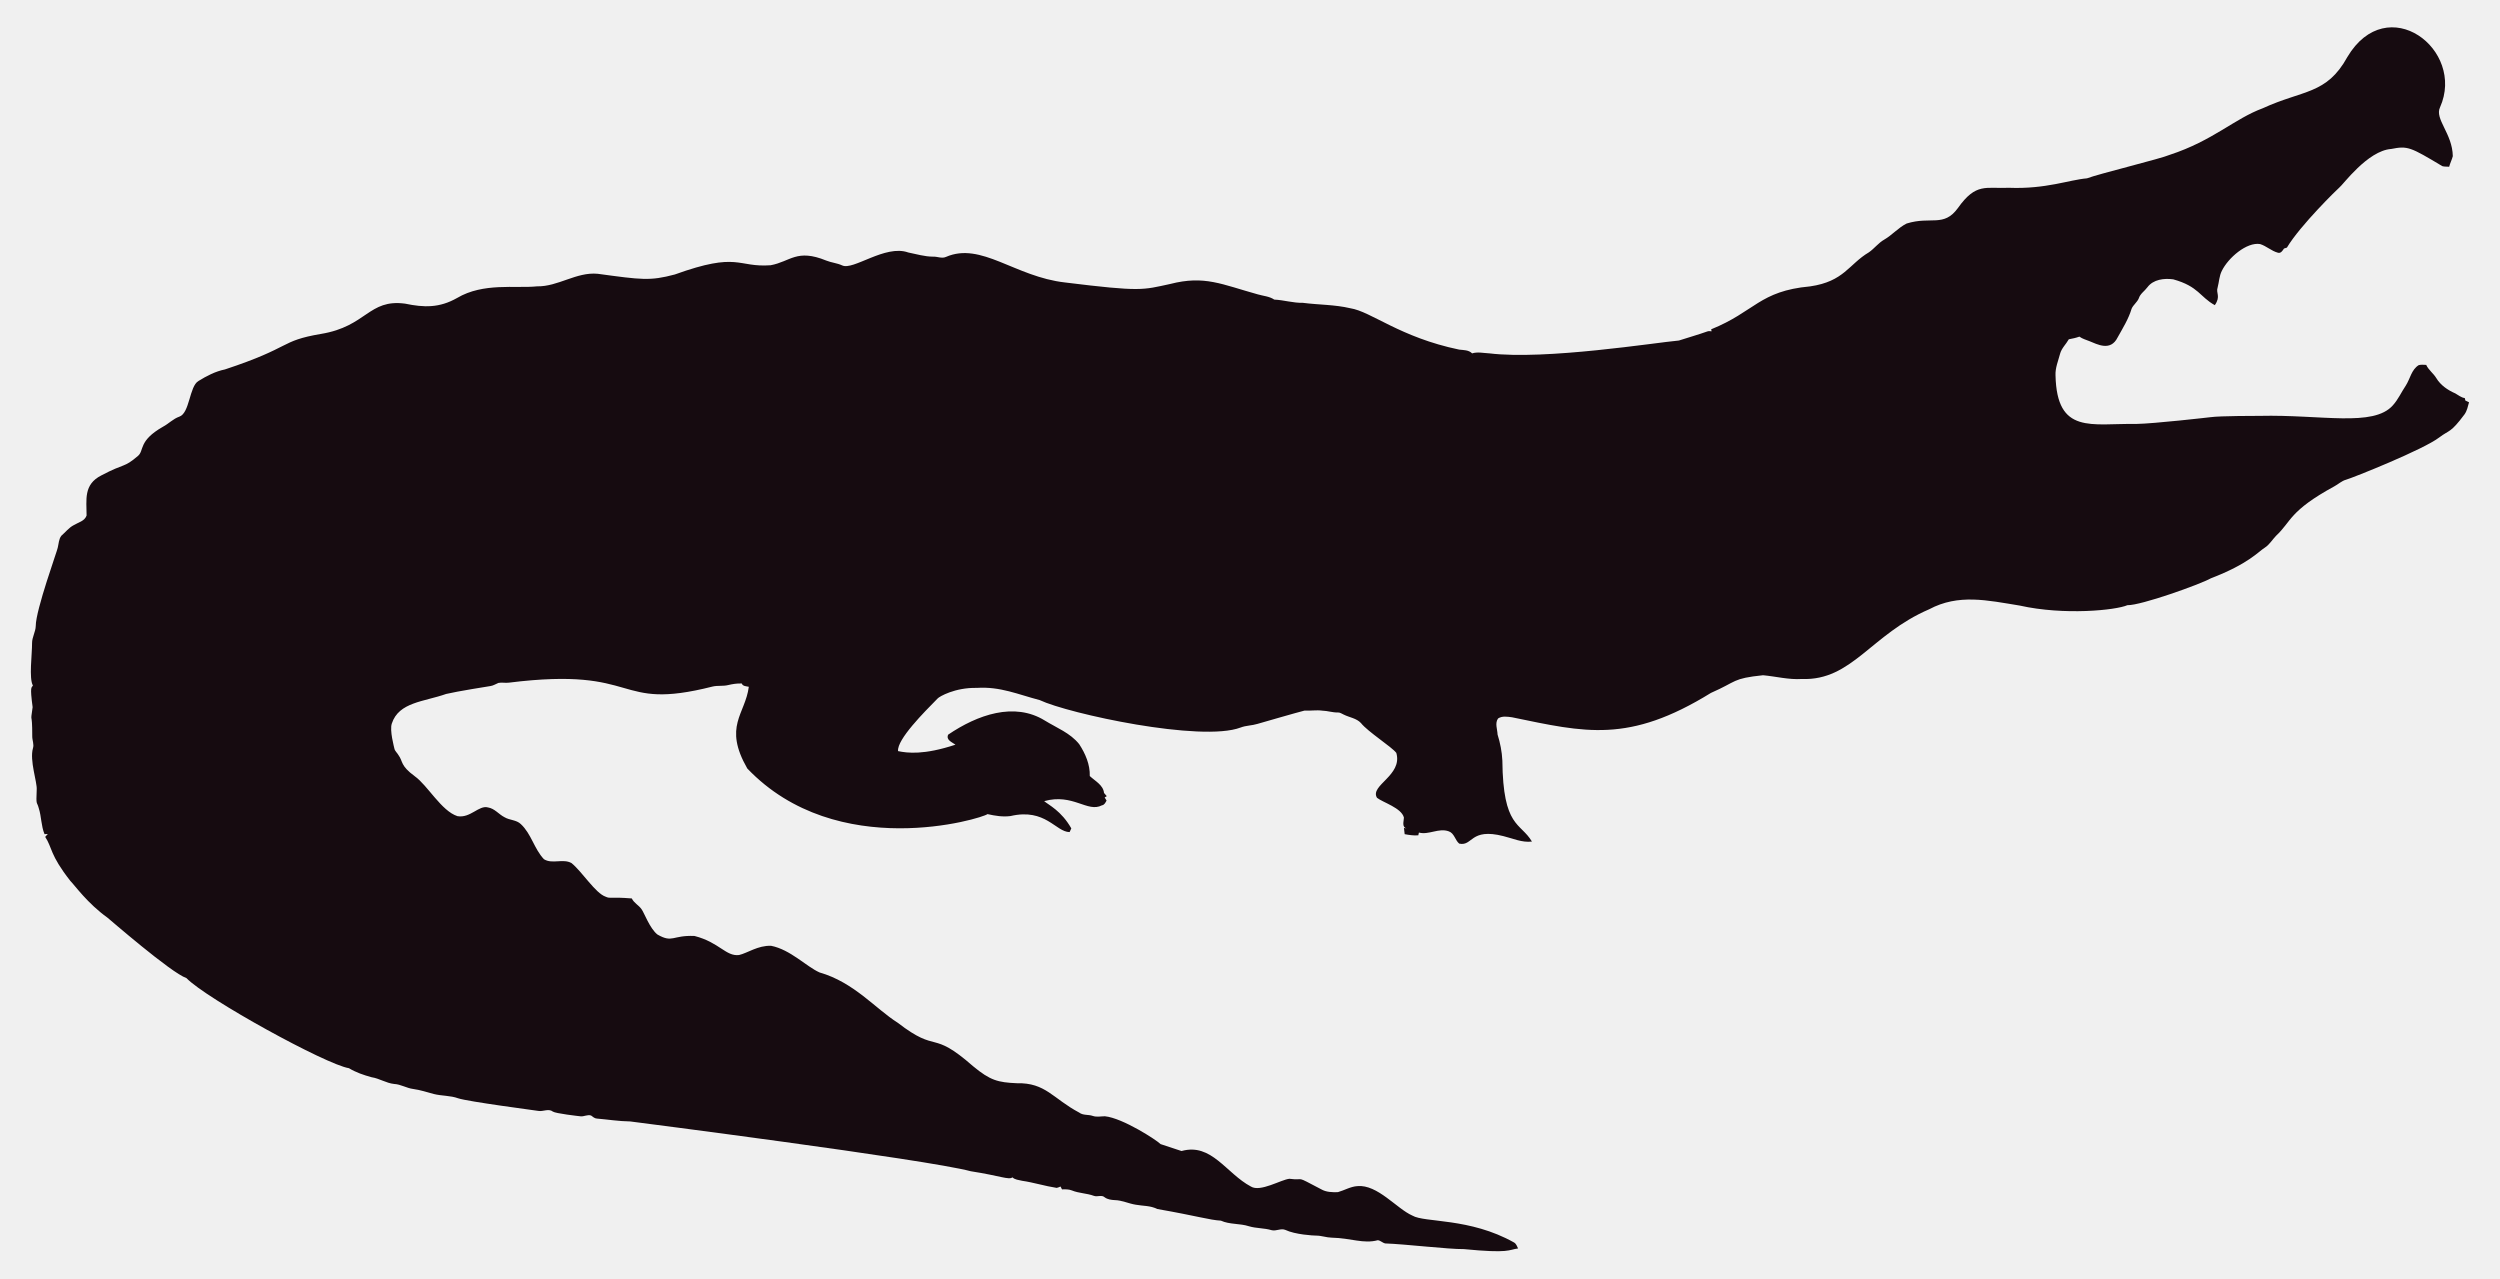
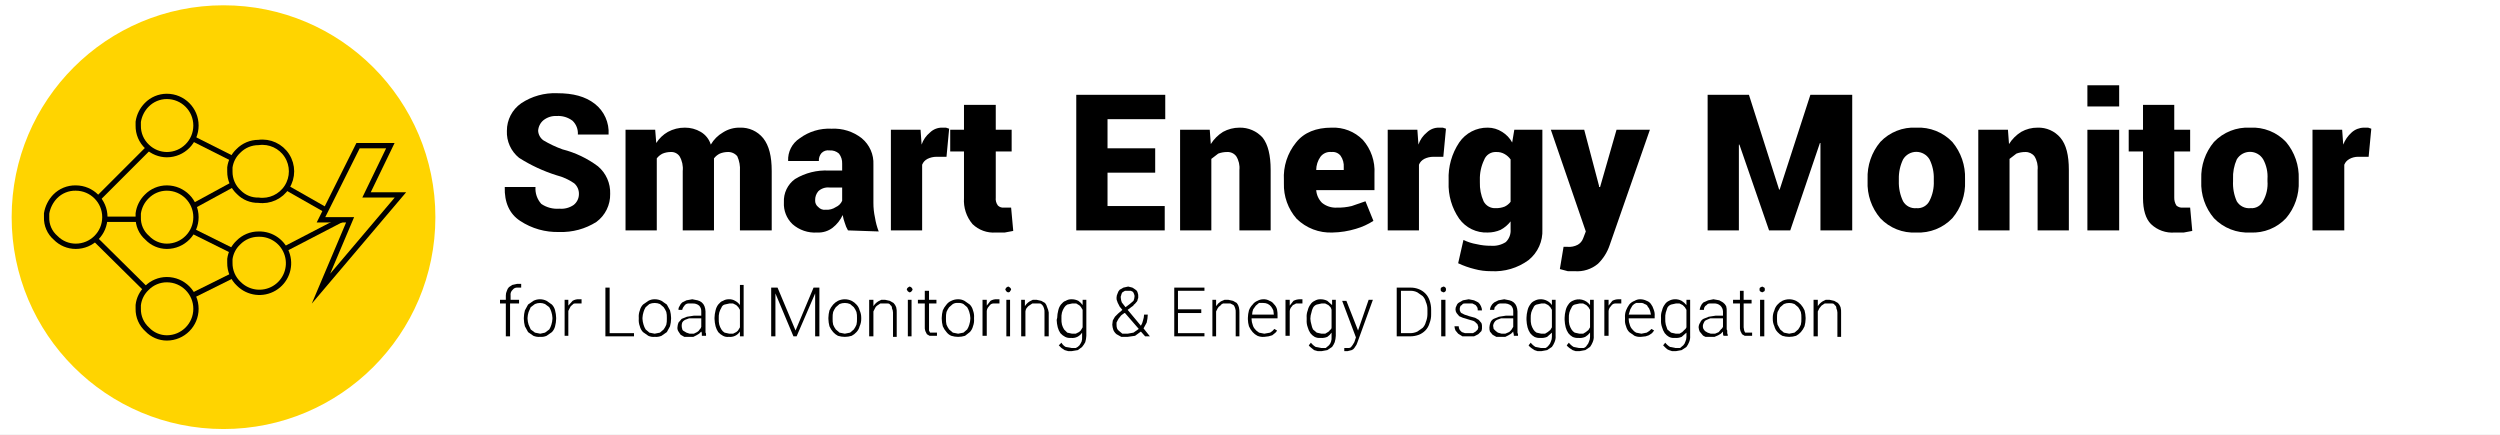
- <svg xmlns="http://www.w3.org/2000/svg" version="1.1" id="Layer_1" x="0px" y="0px" viewBox="0 0 2625.022 1342.022" enable-background="new 0 0 2625.022 1342.022" xml:space="preserve">
-   <path fill="#160B10" d="M2562.057,112.664c-5.93,12.226,13.089,27.649,13.408,51.328c-0.967,3.791-2.837,7.289-3.816,11.093  c-2.417-0.267-4.923,0.089-7.226-0.636c-33.512-20.05-36.245-21.483-53.631-18.038c-24.88,1.775-51.012,38.147-54.547,40.579  c-1,0.685-40.963,39.485-54.967,62.993c-1.056,0.331-2.086,0.661-3.078,1.005c-1.45,2.188-3.295,5.317-6.386,4.363  c-6.755-1.794-12.047-7.022-18.687-9.083c-14.172-2.325-33.569,14.577-40.185,28.126c-2.76,5.432-2.862,11.614-4.401,17.415  c-2.078,5.918,3.558,9.203-2.964,18.611c-15.758-8.651-16.89-19.671-43.645-27.108c-9.541-1.323-21.002,0.025-27.146,8.345  c-2.9,3.956-7.454,6.64-8.994,11.487c-1.705,4.223-5.788,6.857-7.569,10.978c-3.219,10.775-9.274,20.417-14.705,30.186  c-7.484,15.043-21.458,7.113-29.639,3.893c-3.549-1.501-7.378-2.404-10.482-4.745c-3.613,1.31-7.378,2.124-11.131,2.799  c-2.9,5.19-7.62,9.362-9.184,15.252c-1.972,7.442-5.139,14.807-4.771,22.656c1.426,62.435,37.744,50.23,84.657,50.985  c18.427-0.238,76.659-6.917,77.661-7.06c10.315-1.512,51.103-1.387,52.104-1.425c64.718-1.507,119.253,12.017,139.725-10.991  c5.622-6.144,8.955-13.878,13.598-20.735c4.617-7.073,5.915-16.893,13.662-21.562c2.519-0.687,5.19-0.305,7.81-0.242  c2.481,5.406,7.582,8.854,10.609,13.891c4.503,7.467,12.047,12.632,19.921,16.041c3.269,1.794,6.144,4.389,9.999,4.936  c0.166,0.852,0.369,1.705,0.598,2.57c1.259,0.611,2.519,1.208,3.854,1.819c-1.196,4.325-2.073,8.854-4.681,12.606  c-14.981,20.134-15.737,16.079-26.561,24.297c-16.513,12.73-90.704,42.38-97.937,44.421c-4.63,1.259-8.078,4.719-12.199,6.907  c-47.689,26.034-44.914,36.755-61.276,51.99c-3.969,4.096-6.856,9.273-11.754,12.403c-6.886,4.248-16.845,16.908-56.76,32.26  c-10.994,6.222-73.381,28.559-87.544,28.177c-12.182,5.289-66.295,10.873-113.113,0.394c-34.047-5.52-64.247-12.539-95.05,3.905  c-61.045,26.219-81.054,75.205-133.67,73.195c-13.739,0.903-27.159-2.684-40.745-3.943c-32.756,3.396-26.951,6.432-54.687,18.547  c-86.536,53.421-132.198,41.426-208.888,25.607c-4.859-0.636-10.304-1.616-14.68,1.259c-3.511,4.999-0.687,11.232-0.509,16.804  c2.76,8.879,4.605,18.076,5.037,27.388c0.678,70.703,18.876,64.615,31.064,85.038c-10.38,1.31-20.137-3.346-30.008-5.724  c-35.054-8.942-31.959,10.974-46.367,7.887c-4.376-3.651-5.076-10.864-10.94-12.886c-10.482-3.893-20.875,4.033-31.37,1.285  c-0.165,0.725-0.483,2.163-0.649,2.875c-4.834,0.432-9.592-0.331-14.311-1.196c-0.153-2.201-0.407-4.401-0.751-6.551  c0.7,0.127,2.112,0.382,2.824,0.509c-5.368-1.387-2.926-7.48-2.862-11.411c-2.581-10.171-21.93-15.743-28.266-20.735  c-7.896-13.101,27.192-23.356,20.29-47.143c-4.808-6.385-29.888-22.164-37.17-31.395c-4.783-5.063-12.047-5.813-18.013-8.815  c-1.972-0.827-3.791-2.315-6.017-2.239c-5.597,0.191-10.965-1.781-16.537-1.908c-6.208-0.878-12.441,0.318-18.661-0.076  c-6.376,1.51-49.471,13.993-49.471,13.993c-5.775,1.781-11.97,1.603-17.631,3.791c-41.153,15.671-180.401-14.399-211.051-28.838  c-22.477-5.819-41.27-14.396-65.945-12.772c-23.033-0.496-39.521,9.215-41.101,11.08c-14.156,14.382-42.805,43.009-41.597,55.297  c9.881,2.049,27.067,4.244,60.297-6.755c-3.6-2.633-10.164-4.859-7.683-10.52c30.91-20.96,69.478-34.528,101.385-14.896  c12.454,7.683,26.879,13.128,36.241,24.907c6.449,9.897,11.461,21.384,11.08,33.43c5.483,5.19,14.184,9.464,14.96,17.771  c0.954,1.132,1.883,2.239,2.9,3.371c-0.56,0.344-1.679,1.03-2.251,1.361c0.674,1.081,1.336,2.15,2.022,3.244  c-1.157,2.112-2.252,4.643-4.923,5.037c-15.167,7.923-30.412-12.885-60.589-4.414c4.515,3.914,17.957,10.035,28.495,28.596  c-0.623,1.285-1.221,2.582-1.781,3.893c-14.581-0.066-25.26-25.439-62.103-16.83c-8.065,1.081-16.27-0.28-24.119-2.048  c-5.689,4.616-157.704,51.097-252.241-47.919c-25.462-44.516-2.105-56.742,1.616-85.776c-2.646-0.598-6.259-0.445-7.429-3.447  c-4.834-0.216-9.63,0.547-14.311,1.666c-5.343,1.336-10.927,0.254-16.283,1.527c-104.921,26.598-73.475-21.586-213.976-4.058  c-3.638,0.483-7.327-0.471-10.927,0.267c-2.722,1.043-5.203,2.786-8.129,3.244c-1.005,0.139-35.568,5.632-46.749,8.332  c-23.248,8.245-49.669,8.494-57.027,31.013c-2.544,7.127,2.495,25.23,2.659,26.23c0.509,2.748,2.964,4.529,4.274,6.907  c5.125,7.002,1.576,10.814,17.186,22.287c13.483,9.569,27.903,36.42,44.764,41.877c13.652,2.389,22.508-11.842,32.107-9.146  c7.022,1.107,11.334,7.276,17.415,10.317c5.356,3.193,12.365,2.633,17.033,7.162c11.029,10.189,14.018,26.078,24.284,36.878  c8.765,5.47,19.972-0.979,28.965,4.071c11.309,9.233,25.045,31.634,35.809,35.287c4.836,2.294,4.589-0.02,27.477,1.832  c2.226,4.796,7.327,7.085,10.253,11.347c2.611,3.387,8.633,20.294,16.715,26.574c16.075,9.185,15.426,0.491,38.875,1.488  c26.056,6.667,32.977,21.713,46.774,19.997c8.688-1.942,19.833-10.206,33.646-9.68c20.419,4.043,37.013,21.857,50.896,27.986  c36.199,10.4,58.502,37.92,82.062,52.817c43.011,33.213,34.403,6.396,79.034,45.566c18.208,15.125,26.246,17.04,45.986,17.936  c30.318-0.751,37.93,16.193,65.525,30.81c4.134,3.155,9.541,1.844,14.196,3.498c4.147,1.463,8.51,0.394,12.772,0.369  c18.974,1.87,55.059,25.539,58.465,29.232c7.353,2.353,14.667,4.91,22.02,7.276c31.527-8.837,46.862,23.524,72.916,37.323  c9.817,6.052,31.604-7.299,40.338-8.179c17.829,2.357,3.781-4.531,33.392,11.016c5.241,3.066,11.589,3.218,17.504,3.028  c6.869-1.921,13.204-5.852,20.48-6.348c21.245-1.942,41.314,23.767,57.816,30.975c12.756,7.578,60.29,2.089,106.638,28.189  c2.366,1.298,3.155,4.007,4.3,6.284c-10.435,1.423-8.676,5.392-56.964,0.7c-16.115,0.199-61.486-5.252-82.52-5.953  c-2.824-0.572-4.91-3.04-7.772-3.397c-15.269,4.072-27.792-2.198-48.492-2.671c-5.546-0.102-10.825-2.201-16.359-2.162  c-2.762-0.015-21.848-1.008-32.323-6.004c-4.758-1.972-9.668,1.654-14.476,0.293c-7.747-2.315-16.003-1.781-23.737-4.121  c-9.541-3.104-20.277-1.692-29.41-5.865c-12.12-0.691-23.98-4.714-66.899-12.25c-6.984-3.625-14.985-3.091-22.516-4.49  c-7.416-1.145-14.324-4.643-21.892-4.821c-3.727-0.204-7.632-0.649-10.698-2.939c-3.206-2.951-7.645-0.127-11.334-1.539  c-7.531-2.798-15.774-2.646-23.203-5.712c-3.282-1.298-6.844-1.17-10.278-1.081c-0.394-0.763-1.183-2.264-1.577-3.015  c-1.285,0.636-2.608,1.119-3.982,1.45c-12.263-1.87-24.131-5.674-36.394-7.467c-3.46-0.903-7.404-1.005-10.113-3.6  c-3.831,2.97-12.398-1.54-43.747-6.411c-46.335-12.483-357.594-52.295-357.594-52.295c-11.716-0.14-23.317-2.023-34.982-3.015  c-2.442-0.127-4.211-1.844-6.068-3.18c-3.753-1.387-7.467,1.336-11.271,0.789c-2.02-0.195-26.027-2.946-28.838-4.923  c-4.592-3.587-10.278,0.216-15.367-0.738c-2.203-0.387-74.203-9.818-84.135-13.242c-8.243-2.989-17.224-2.379-25.658-4.529  c-7.162-1.895-14.209-4.274-21.574-5.254c-6.92-0.878-13.001-4.923-20.035-5.266c-8.319-0.878-15.443-5.826-23.648-7.073  c-8.256-2.252-16.448-5.037-23.775-9.49c-23.552-3.584-149.518-72.739-170.649-94.63c-16.013-5.37-81.914-62.745-82.914-63.439  c-21.039-15.096-34.147-33.758-38.964-38.595c-21.778-27.726-18.854-34.892-26.396-46.215c0.916-1.018,1.832-2.01,2.748-3.015  c-1.145,0.038-2.29,0.076-3.435,0.14c-3.651-8.676-3.18-18.28-6.042-27.172c-2.062-7.913-2.975-1.701-2.175-19.526  c0.634-7.664-7.675-30.697-3.931-43.518c1.348-4.16-0.814-8.281-0.751-12.454c0.068-28.882-2.418-11.02,0.394-30.657  c-3.041-22.85-1.09-20.042,0.305-22.719c-4.294-7.378-0.844-32.606-0.89-44.586c-0.025-6.246,3.714-11.741,3.867-17.962  c0-16.859,22.775-79.378,23.076-82.113c1.056-4.198,1.043-9.032,3.778-12.568c4.338-3.74,7.874-8.485,13.052-11.169  c4.745-2.913,11.411-4.172,13.471-10.088c0.043-16.362-3.503-32.575,15.532-42.157c25.219-13.344,23.115-7.424,38.34-20.379  c6.931-5.754,0.059-15.764,26.434-30.772c5.915-3.129,10.622-8.281,17.046-10.507c11.015-3.661,10.497-31.892,20.099-37.437  c8.612-5.33,17.796-10.113,27.795-12.148c71.433-23.584,56.818-29.805,100.939-37.31c48.019-7.907,49.805-36.895,88.244-31.777  c19.858,4.163,35.994,4.605,54.61-5.953c27.665-16.35,60.97-9.859,83.919-12.212c22.172,0.42,41.279-15.29,63.693-13.191  c46.138,6.272,54.878,7.691,80.993,0.738c67.442-24.31,65.094-7.128,100.634-9.706c20.946-3.875,27.233-17.596,58.388-4.91  c5.368,2.188,11.283,2.595,16.575,5.025c11.553,5.818,45.215-22.204,69.43-13.535c8.676,1.717,17.262,4.401,26.205,4.401  c4.49-0.216,9.083,2.252,13.446,0.293c37.015-16.156,72.304,20.872,125.096,26.815c80.305,9.923,81.3,7.845,110.289,1.603  c36.266-9.336,54.189,0.413,92.111,10.902c5.775,1.717,12.11,1.984,17.237,5.47c10.075,0.458,19.844,3.638,29.983,3.396  c16.588,2.163,33.506,1.819,49.853,5.686c21.982,3.418,52.115,30.498,114.347,43.441c4.681,0.572,9.999,0.28,13.586,3.956  c5.864-1.844,12.047-0.267,18.038-0.025c59.148,7.176,174.934-11.359,199.106-13.471c9.82-3.218,19.819-5.966,29.576-9.452  c1.488-0.674,3.155-0.356,4.758-0.229c-0.115-0.522-0.356-1.577-0.483-2.099c45.944-18.548,50.589-40.213,103.827-45.057  c35.891-5.17,40.645-23.282,61.836-35.809c5.712-3.969,9.897-9.808,16.028-13.281c8.408-4.872,14.82-12.555,23.559-16.931  c25.605-7.944,38.867,4.305,53.847-16.257c19.089-26.933,29.276-20.168,53.605-21.256c38.819,1.522,63.061-8.345,81.948-9.935  c11.484-4.495,77.877-20.69,87.061-24.742c45.297-14.857,67.746-37.884,97.505-48.848c42.187-19.404,67.008-14.225,88.74-53.694  C2506.582-10.604,2589.134,52.018,2562.057,112.664z" />
+ <svg xmlns="http://www.w3.org/2000/svg" viewBox="0 0 472 82">
+   <defs>
+     <style>.cls-1{fill:#fff;}.cls-2,.cls-4{fill:#ffd400;}.cls-3{fill:none;}.cls-3,.cls-4{stroke:#000;stroke-miterlimit:10;}</style>
+   </defs>
+   <g id="Layer_2" data-name="Layer 2">
+     <g id="Layer_1-2" data-name="Layer 1">
+       <rect class="cls-1" width="472" height="82" />
+       <circle class="cls-2" cx="42.2" cy="41" r="40" />
+       <polyline class="cls-3" points="14.4 41.4 31.9 41.4 48.6 32.3" />
+       <line class="cls-3" x1="48.6" y1="49.7" x2="31.3" y2="58.3" />
+       <polyline class="cls-3" points="31.9 23.9 48.6 32.3 64.6 41.4 48.6 49.7 31.9 41.4" />
+       <polyline class="cls-3" points="32.1 23.9 14.4 41.6 31.9 58.9" />
+       <path class="cls-4" d="M14.3,35.5a5.5,5.5,0,0,1,0,11,5.3,5.3,0,0,1-3.8-1.6A4.9,4.9,0,0,1,8.8,41v-.7a6.1,6.1,0,0,1,1.6-3.2A5.3,5.3,0,0,1,14.3,35.5Z" />
+       <path class="cls-4" d="M31.5,18.2a5.5,5.5,0,0,1,0,11,5.4,5.4,0,0,1-3.7-1.5,5.3,5.3,0,0,1-1.7-4V23a5.8,5.8,0,0,1,1.6-3.2A5.3,5.3,0,0,1,31.5,18.2Z" />
+       <path class="cls-4" d="M31.5,35.5a5.5,5.5,0,0,1,0,11,5.1,5.1,0,0,1-3.7-1.6A4.9,4.9,0,0,1,26.1,41v-.7a5.5,5.5,0,0,1,1.6-3.2A5.3,5.3,0,0,1,31.5,35.5Z" />
+       <path class="cls-4" d="M31.5,52.8a5.5,5.5,0,0,1,0,11,5.1,5.1,0,0,1-3.7-1.6,5.1,5.1,0,0,1-1.7-3.9v-.7a5.2,5.2,0,0,1,1.6-3.2A5.3,5.3,0,0,1,31.5,52.8Z" />
+       <path class="cls-4" d="M48.8,26.9a5.5,5.5,0,1,1,0,10.9,5,5,0,0,1-3.7-1.5,5.2,5.2,0,0,1-1.7-3.9v-.8A5.2,5.2,0,0,1,45,28.5,5.3,5.3,0,0,1,48.8,26.9Z" />
+       <path class="cls-4" d="M48.8,44.2a5.5,5.5,0,1,1-3.7,9.4,5.3,5.3,0,0,1-1.7-4v-.7A5.2,5.2,0,0,1,45,45.8,5.3,5.3,0,0,1,48.8,44.2Z" />
+       <path class="cls-4" d="M75.6,36.8H69.2l4.5-9.3H67.6l-7,14h5.5l-5.5,13Z" />
+       <path d="M109.3,36.7a2.6,2.6,0,0,0-.9-2.1,10.3,10.3,0,0,0-3.3-1.5A29.8,29.8,0,0,1,98,29.8a6.2,6.2,0,0,1-2.3-5.1,6.3,6.3,0,0,1,2.7-5.2,11.4,11.4,0,0,1,6.8-1.9c3,0,5.3.6,7.1,2a6.8,6.8,0,0,1,2.6,5.8h-5.8a3.3,3.3,0,0,0-1-2.6,4.5,4.5,0,0,0-3-.9,3.7,3.7,0,0,0-2.5.8,2.8,2.8,0,0,0-1,2,2.4,2.4,0,0,0,1,1.8,20.8,20.8,0,0,0,3.6,1.7,19,19,0,0,1,6.7,3.2,6.5,6.5,0,0,1,2.3,5.2,6.4,6.4,0,0,1-2.6,5.3,12.3,12.3,0,0,1-7,1.9,12.7,12.7,0,0,1-7.4-2.1c-2-1.3-3-3.5-2.9-6.4h5.8a4.3,4.3,0,0,0,1.1,3.2,5.3,5.3,0,0,0,3.4.9,4.1,4.1,0,0,0,2.7-.7A2.6,2.6,0,0,0,109.3,36.7Z" />
+       <path d="M123.7,24.5l.2,2.5a6.3,6.3,0,0,1,2.2-2.1,6.6,6.6,0,0,1,3.2-.8,5.8,5.8,0,0,1,3,.8,4.2,4.2,0,0,1,1.9,2.4,6.3,6.3,0,0,1,2.3-2.3,5.7,5.7,0,0,1,3.2-.9,5.4,5.4,0,0,1,4.4,2c1.1,1.4,1.6,3.4,1.6,6.2V43.5h-6V32.3a5.8,5.8,0,0,0-.5-2.8,2.2,2.2,0,0,0-1.8-.8,4,4,0,0,0-1.5.3,3.1,3.1,0,0,0-1.1.9V43.5h-5.9V32.3a4.6,4.6,0,0,0-.6-2.8,1.9,1.9,0,0,0-1.7-.8,4,4,0,0,0-1.5.3,3.1,3.1,0,0,0-1.1.9V43.5h-5.9v-19Z" />
+       <path d="M160.1,43.5a5.9,5.9,0,0,1-.6-1.4,8.3,8.3,0,0,1-.4-1.5,6.5,6.5,0,0,1-1.9,2.4,4.4,4.4,0,0,1-2.9.9,6.4,6.4,0,0,1-4.7-1.6,5.3,5.3,0,0,1-1.6-4.1,5.1,5.1,0,0,1,2.1-4.4,11.2,11.2,0,0,1,6.4-1.6H159V30.9a2.9,2.9,0,0,0-.6-1.9,2.4,2.4,0,0,0-1.8-.6,1.7,1.7,0,0,0-1.5.5,2.1,2.1,0,0,0-.5,1.5h-5.8a4.8,4.8,0,0,1,2.2-4.3,9.3,9.3,0,0,1,6-1.8,8.5,8.5,0,0,1,5.7,1.8,6.1,6.1,0,0,1,2.2,5v7.2a12.7,12.7,0,0,0,.3,2.8,12.5,12.5,0,0,0,.7,2.6Zm-4.2-3.9a3,3,0,0,0,1.9-.5,2.3,2.3,0,0,0,1.2-1.2V35.4h-2.4a2.7,2.7,0,0,0-2.1.7,2.5,2.5,0,0,0-.6,1.7,1.5,1.5,0,0,0,.6,1.3A1.6,1.6,0,0,0,155.9,39.6Z" />
+       <path d="M178.7,29.6h-1.9a3.9,3.9,0,0,0-1.7.4,2.1,2.1,0,0,0-1,1.1V43.5h-5.9v-19h5.6l.2,2.8a5,5,0,0,1,1.6-2.3,3.2,3.2,0,0,1,2.3-.9h.7l.6.2Z" />
+       <path d="M188,19.8v4.7h3v4.1h-3v8.7a2.1,2.1,0,0,0,.4,1.5,1.4,1.4,0,0,0,1.1.4h1.4l.4,4.4-1.6.3H188a5.7,5.7,0,0,1-4.4-1.6,6.9,6.9,0,0,1-1.6-4.9V28.6h-2.6V24.5H182V19.8Z" />
+       <path d="M218.1,32.6h-9v6.3h10.8v4.6H203.2V17.9H220v4.6H209.1V28h9Z" />
+       <path d="M228.4,24.5l.2,2.7a7.2,7.2,0,0,1,2.3-2.3,6.5,6.5,0,0,1,3.1-.8,5.7,5.7,0,0,1,4.4,1.9c1,1.3,1.5,3.3,1.5,6.1V43.5H234V32.1a4.1,4.1,0,0,0-.6-2.6,2,2,0,0,0-1.7-.8,4.7,4.7,0,0,0-1.7.3l-1.3,1V43.5h-5.9v-19Z" />
+       <path d="M251.6,43.9a9.1,9.1,0,0,1-6.8-2.6,9.7,9.7,0,0,1-2.4-6.7V34a10.3,10.3,0,0,1,2.3-7.1c1.5-1.9,3.8-2.8,6.7-2.8a7.8,7.8,0,0,1,5.9,2.3,8.9,8.9,0,0,1,2.2,6.4v3.1h-11a3.8,3.8,0,0,0,1.1,2.4,4.1,4.1,0,0,0,2.8.9,10.9,10.9,0,0,0,2.8-.3l2.6-.9,1.5,3.7a12.6,12.6,0,0,1-3.3,1.5A16.1,16.1,0,0,1,251.6,43.9Zm-.2-15.2a2.3,2.3,0,0,0-2.1.9,4.4,4.4,0,0,0-.8,2.5h5.2v-.5a3.4,3.4,0,0,0-.6-2.2A1.9,1.9,0,0,0,251.4,28.7Z" />
+       <path d="M272.5,29.6h-1.9a3.9,3.9,0,0,0-1.7.4,2.1,2.1,0,0,0-1,1.1V43.5H262v-19h5.6l.2,2.8a5,5,0,0,1,1.6-2.3,3.2,3.2,0,0,1,2.3-.9h.7l.6.2Z" />
+       <path d="M273.5,34a11.9,11.9,0,0,1,2-7.1,6.4,6.4,0,0,1,5.4-2.8,5,5,0,0,1,2.7.8,5.3,5.3,0,0,1,1.9,2l.4-2.4h5.3V43.3a7,7,0,0,1-2.6,5.8,10.9,10.9,0,0,1-7.1,2.1,11.5,11.5,0,0,1-3.1-.4,16.3,16.3,0,0,1-3.1-1.1l1-4.4a9,9,0,0,0,2.5.8,11.2,11.2,0,0,0,2.7.3,4.5,4.5,0,0,0,2.8-.7,3,3,0,0,0,.9-2.4V41.8a5.8,5.8,0,0,1-1.9,1.6,6,6,0,0,1-2.4.5,6.3,6.3,0,0,1-5.4-2.6,11.3,11.3,0,0,1-2-6.9Zm5.9.4a8.2,8.2,0,0,0,.7,3.6,2.4,2.4,0,0,0,2.3,1.3,4.3,4.3,0,0,0,1.7-.3,3.1,3.1,0,0,0,1.1-.9v-8a3.5,3.5,0,0,0-1.1-1,2.9,2.9,0,0,0-1.6-.4,2.3,2.3,0,0,0-2.3,1.5,8.2,8.2,0,0,0-.8,3.8Z" />
+       <path d="M301.9,35.1v.2h.2l3.1-10.8h6.3l-7.6,21.8a8.8,8.8,0,0,1-2.2,3.5,6.1,6.1,0,0,1-4.4,1.4H296l-1.5-.4.7-4.2h.7a3.5,3.5,0,0,0,2-.4,2.3,2.3,0,0,0,1-1.2l.5-1.3-6.6-19.2h6.3Z" />
+       <path d="M335.9,35.8h.1l5.8-17.9h7.9V43.5h-6V27h-.1L338,43.5h-4l-5.6-16.2h-.1V43.5h-5.9V17.9h7.8Z" />
+       <path d="M352.6,33.8a10.3,10.3,0,0,1,2.4-7,8.7,8.7,0,0,1,6.8-2.7,8.8,8.8,0,0,1,6.8,2.7,10.3,10.3,0,0,1,2.4,7v.4a10.1,10.1,0,0,1-2.4,7,8.8,8.8,0,0,1-6.8,2.7,8.7,8.7,0,0,1-6.8-2.7,10.1,10.1,0,0,1-2.4-7Zm5.9.4a8.2,8.2,0,0,0,.8,3.8,2.6,2.6,0,0,0,2.5,1.3,2.5,2.5,0,0,0,2.5-1.4,7.5,7.5,0,0,0,.8-3.7v-.4a7.8,7.8,0,0,0-.8-3.7,2.9,2.9,0,0,0-5,0,8.1,8.1,0,0,0-.8,3.7Z" />
+       <path d="M379.1,24.5l.2,2.7a7.2,7.2,0,0,1,2.3-2.3,6.2,6.2,0,0,1,3.1-.8A5.4,5.4,0,0,1,389,26c1.1,1.3,1.6,3.3,1.6,6.1V43.5h-5.9V32.1a4.1,4.1,0,0,0-.6-2.6,2.1,2.1,0,0,0-1.7-.8,4.7,4.7,0,0,0-1.7.3l-1.3,1V43.5h-5.9v-19Z" />
+       <path d="M400.1,20.1h-6v-4h6Zm0,23.4h-6v-19h6Z" />
+       <path d="M410.5,19.8v4.7h3v4.1h-3v8.7a2.7,2.7,0,0,0,.4,1.5,1.6,1.6,0,0,0,1.2.4h1.4l.4,4.4-1.6.3h-1.7a5.8,5.8,0,0,1-4.5-1.6c-1-1-1.5-2.7-1.5-4.9V28.6h-2.7V24.5h2.7V19.8Z" />
+       <path d="M415.6,33.8a10.3,10.3,0,0,1,2.4-7,8.8,8.8,0,0,1,6.8-2.7,8.7,8.7,0,0,1,6.8,2.7,10.3,10.3,0,0,1,2.4,7v.4a10.1,10.1,0,0,1-2.4,7,8.6,8.6,0,0,1-6.7,2.7,8.9,8.9,0,0,1-6.9-2.7,10.1,10.1,0,0,1-2.4-7Zm6,.4a8.3,8.3,0,0,0,.7,3.8,2.7,2.7,0,0,0,2.6,1.3,2.4,2.4,0,0,0,2.4-1.4,6.6,6.6,0,0,0,.8-3.7v-.4a6.8,6.8,0,0,0-.8-3.7,2.9,2.9,0,0,0-5,0,8.2,8.2,0,0,0-.7,3.7Z" />
+       <path d="M447.2,29.6h-2a3.4,3.4,0,0,0-1.6.4,2.1,2.1,0,0,0-1,1.1V43.5h-6v-19h5.6l.2,2.8A5.9,5.9,0,0,1,444,25a3.5,3.5,0,0,1,2.3-.9h.8l.6.2Z" />
+       <path d="M95.5,63.5V57.3H94.4v-.7h1.1v-.8a2,2,0,0,1,.2-.9,1.6,1.6,0,0,1,.4-.7l.6-.4.9-.2h.8v.7h-.7a1,1,0,0,0-.9.4,1.2,1.2,0,0,0-.4,1.1v.8h1.6v.7H96.3v6.2Z" />
+       <path d="M98.9,60a5.9,5.9,0,0,1,.2-1.4l.6-1.1,1-.7a2.7,2.7,0,0,1,1.2-.3,2.8,2.8,0,0,1,1.3.3l1,.7a2.4,2.4,0,0,1,.6,1.1A5.9,5.9,0,0,1,105,60v.2a5.9,5.9,0,0,1-.2,1.4,2.4,2.4,0,0,1-.6,1.1l-1,.7a2.5,2.5,0,0,1-1.2.2,2.7,2.7,0,0,1-1.3-.2l-1-.7-.6-1.1a5.9,5.9,0,0,1-.2-1.4Zm.7.2a4.3,4.3,0,0,0,.2,1.1l.4.9.8.6,1,.2.9-.2.8-.6a3.6,3.6,0,0,0,.4-.9,4.3,4.3,0,0,0,.2-1.1V60a4.3,4.3,0,0,0-.2-1.1,3.6,3.6,0,0,0-.4-.9l-.8-.6a2.4,2.4,0,0,0-1.9,0l-.8.6-.4.9a4.3,4.3,0,0,0-.2,1.1Z" />
+       <path d="M109.8,57.3h-1.3c-.2,0-.3.1-.5.3a1,1,0,0,0-.4.5l-.3.6v4.7h-.7V56.6h.7v1.1l.8-.9a2.1,2.1,0,0,1,1.2-.3h.5Z" />
+       <path d="M115.1,62.9h4.6v.6h-5.4V54.3h.8Z" />
+       <path d="M120.6,60a3.2,3.2,0,0,1,.2-1.4,2.4,2.4,0,0,1,.6-1.1l1-.7a2.4,2.4,0,0,1,1.2-.3,2.8,2.8,0,0,1,1.3.3l1,.7.6,1.1a5.9,5.9,0,0,1,.2,1.4v.2a5.9,5.9,0,0,1-.2,1.4l-.6,1.1-1,.7a2.7,2.7,0,0,1-1.3.2,2.3,2.3,0,0,1-1.2-.2l-1-.7a2.4,2.4,0,0,1-.6-1.1,3.2,3.2,0,0,1-.2-1.4Zm.7.2a4.3,4.3,0,0,0,.2,1.1,3.6,3.6,0,0,0,.4.9l.7.6,1,.2,1-.2.7-.6a4.1,4.1,0,0,0,.5-.9,4.1,4.1,0,0,0,.1-1.1V60a4.1,4.1,0,0,0-.1-1.1,4.1,4.1,0,0,0-.5-.9l-.7-.6a2.6,2.6,0,0,0-2,0l-.7.6a3.6,3.6,0,0,0-.4.9,4.3,4.3,0,0,0-.2,1.1Z" />
+       <path d="M132.6,63.5c-.1-.1-.1-.2-.1-.4a.7.7,0,0,0-.1-.5l-.4.4-.5.3-.6.3h-1.7l-.7-.4-.4-.6a1.2,1.2,0,0,1-.2-.8,2.9,2.9,0,0,1,.2-.9l.6-.7,1-.4,1.3-.2h1.4v-.8a1.5,1.5,0,0,0-.4-1.1,1.8,1.8,0,0,0-1.3-.4h-.8a.9.9,0,0,0-.6.3l-.3.4a1.7,1.7,0,0,0-.2.5h-.7a1,1,0,0,1,.2-.7,1.8,1.8,0,0,1,.5-.7l.8-.4,1.1-.2,1,.2a2,2,0,0,1,.8.4,1.8,1.8,0,0,1,.5.7,3,3,0,0,1,.2,1v4c.1.1.1.2.1.4v.2h-.8Zm-2.4-.5h.8l.6-.3a1.2,1.2,0,0,0,.5-.5.9.9,0,0,0,.3-.5V60.1h-2.3l-.8.3a1.2,1.2,0,0,0-.5.5,1.9,1.9,0,0,0,0,1.2.5.5,0,0,0,.3.4l.5.3Z" />
+       <path d="M134.9,60a5.9,5.9,0,0,1,.2-1.4,2.8,2.8,0,0,1,.5-1.1c.3-.3.5-.6.9-.7a2,2,0,0,1,1.1-.3,2.1,2.1,0,0,1,1.2.3,2.4,2.4,0,0,1,.9.8V53.8h.7v9.7h-.7v-.9a2.2,2.2,0,0,1-2.1,1,1.8,1.8,0,0,1-1.1-.2,3.1,3.1,0,0,1-.9-.7,3.7,3.7,0,0,1-.5-1.1,6.8,6.8,0,0,1-.2-1.4Zm.8.2a4.1,4.1,0,0,0,.1,1.1,3.6,3.6,0,0,0,.4.9,1.7,1.7,0,0,0,.6.6l.9.2h.7l.6-.3c.1-.1.3-.2.4-.4l.3-.5V58.5l-.3-.5-.4-.4-.6-.3h-.7l-.9.2a.9.9,0,0,0-.6.6,3.6,3.6,0,0,0-.4.9,3.7,3.7,0,0,0-.1,1.1Z" />
+       <path d="M146.8,54.3l3.4,8.1,3.4-8.1h1.1v9.2h-.8V55.4l-3.5,8.1h-.6l-3.4-8.1v8.1h-.8V54.3Z" />
+       <path d="M156.4,60a5.9,5.9,0,0,1,.2-1.4,4.1,4.1,0,0,1,.7-1.1,3.1,3.1,0,0,1,.9-.7,3,3,0,0,1,2.6,0,3.1,3.1,0,0,1,.9.7,2.4,2.4,0,0,1,.6,1.1,3.2,3.2,0,0,1,.3,1.4v.2a3.2,3.2,0,0,1-.3,1.4,2.4,2.4,0,0,1-.6,1.1,3.1,3.1,0,0,1-.9.7,4.3,4.3,0,0,1-2.6,0,3.1,3.1,0,0,1-.9-.7,4.1,4.1,0,0,1-.7-1.1,5.9,5.9,0,0,1-.2-1.4Zm.8.2a4.1,4.1,0,0,0,.1,1.1,4.1,4.1,0,0,0,.5.9l.7.6,1,.2,1-.2.7-.6a4.1,4.1,0,0,0,.5-.9,4.1,4.1,0,0,0,.1-1.1V60a4.1,4.1,0,0,0-.1-1.1,4.1,4.1,0,0,0-.5-.9l-.7-.6a2.6,2.6,0,0,0-2,0l-.7.6a4.1,4.1,0,0,0-.5.9,4.1,4.1,0,0,0-.1,1.1Z" />
+       <path d="M164.9,56.6v1.2a2.9,2.9,0,0,1,.9-.9l.6-.3h.7l.9.2.7.4a2.2,2.2,0,0,1,.5.8,3.7,3.7,0,0,1,.1,1.1v4.5h-.7V59a1.9,1.9,0,0,0-.2-.8.6.6,0,0,0-.3-.6.5.5,0,0,0-.5-.3h-1.4l-.6.4a1,1,0,0,0-.4.5l-.3.6v4.7h-.8V56.6Z" />
+       <path d="M171.2,54.7a.5.5,0,0,1,.2-.4l.3-.2a.7.7,0,0,1,.6.6l-.2.3a.5.5,0,0,1-.4.2l-.3-.2Zm.9,8.8h-.7V56.6h.7Z" />
+       <path d="M175.4,54.9v1.7h1.4v.7h-1.4v5.1l.2.4h1.3v.6h-1.4l-.5-.3-.3-.6a2.2,2.2,0,0,1-.1-.9V57.3h-1.3v-.7h1.3V54.9Z" />
+       <path d="M177.8,60a5.9,5.9,0,0,1,.2-1.4,4.1,4.1,0,0,1,.7-1.1,2.2,2.2,0,0,1,.9-.7,2.8,2.8,0,0,1,1.3-.3,2.4,2.4,0,0,1,1.2.3l1,.7a2.4,2.4,0,0,1,.6,1.1,3.2,3.2,0,0,1,.2,1.4v.2a3.2,3.2,0,0,1-.2,1.4,2.4,2.4,0,0,1-.6,1.1l-.9.7a4.3,4.3,0,0,1-2.6,0,2.2,2.2,0,0,1-.9-.7,4.1,4.1,0,0,1-.7-1.1,5.9,5.9,0,0,1-.2-1.4Zm.8.2a4.1,4.1,0,0,0,.1,1.1,4.1,4.1,0,0,0,.5.9l.7.6,1,.2,1-.2.7-.6a3.6,3.6,0,0,0,.4-.9,4.3,4.3,0,0,0,.2-1.1V60a4.3,4.3,0,0,0-.2-1.1,3.6,3.6,0,0,0-.4-.9l-.7-.6a1.8,1.8,0,0,0-1-.2,1.6,1.6,0,0,0-1,.2l-.7.6a4.1,4.1,0,0,0-.5.9,4.1,4.1,0,0,0-.1,1.1Z" />
+       <path d="M188.7,57.3h-1.2a.9.9,0,0,0-.6.3l-.4.5a1.4,1.4,0,0,0-.2.6v4.7h-.8V56.6h.8v1.1l.7-.9a2.1,2.1,0,0,1,1.2-.3h.5Z" />
+       <path d="M189.8,54.7a.7.7,0,0,1,.6-.6l.3.2a.5.5,0,0,1,.2.4l-.2.3c0,.1-.2.2-.3.2a.5.5,0,0,1-.4-.2Zm.9,8.8H190V56.6h.7Z" />
+       <path d="M193.5,56.6v1.2a2.9,2.9,0,0,1,.9-.9l.6-.3h.7l.9.2.7.4a2,2,0,0,1,.4.8A3.6,3.6,0,0,1,198,59v4.5h-.8V59a1.9,1.9,0,0,0-.1-.8,1.6,1.6,0,0,0-.3-.6c-.2-.2-.3-.3-.5-.3h-1.4l-.6.4c-.2.1-.3.3-.5.5a1.4,1.4,0,0,0-.2.6v4.7h-.8V56.6Z" />
+       <path d="M199.6,60a5.9,5.9,0,0,1,.2-1.4,2.8,2.8,0,0,1,.5-1.1c.3-.3.5-.6.9-.7a2,2,0,0,1,1.1-.3,2.8,2.8,0,0,1,1.3.3,3,3,0,0,1,.8.8v-1h.7v6.8a5,5,0,0,1-.2,1.2,4.7,4.7,0,0,1-.6.9l-.8.6-1.2.2h-.6l-.7-.2-.6-.4-.5-.5.5-.5a2,2,0,0,0,.8.8l1.1.2h.8a1.8,1.8,0,0,0,.7-.5,4.3,4.3,0,0,0,.4-.7,2.2,2.2,0,0,0,.1-.9v-.8a2.4,2.4,0,0,1-.9.8,2.2,2.2,0,0,1-1.2.2,2,2,0,0,1-1.1-.2,3.1,3.1,0,0,1-.9-.7,3.7,3.7,0,0,1-.5-1.1,6.8,6.8,0,0,1-.2-1.4Zm.8.2a4.1,4.1,0,0,0,.1,1.1,3.6,3.6,0,0,0,.4.9l.6.6.9.2h.7l.6-.3c.1-.1.3-.2.4-.4l.3-.5V58.5l-.3-.5c-.1-.1-.2-.3-.4-.4l-.5-.3h-.8l-.9.2a1.7,1.7,0,0,0-.6.6,3.6,3.6,0,0,0-.4.9,3.7,3.7,0,0,0-.1,1.1Z" />
+       <path d="M211.9,58.5l-.5-.6-.3-.6c-.1-.1-.1-.3-.2-.5s-.1-.4-.1-.6a1.9,1.9,0,0,1,.2-.8,1.6,1.6,0,0,1,.4-.7l.7-.4.9-.2.8.2.6.4a.9.9,0,0,1,.4.6,1.5,1.5,0,0,1,.1.7.7.7,0,0,1-.1.5.9.9,0,0,1-.3.6c-.1.1-.2.3-.4.4a.8.8,0,0,1-.4.4l-.8.6,2.5,3a3,3,0,0,0,.4-1,3.6,3.6,0,0,0,.2-1.1h.7a7.7,7.7,0,0,1-.2,1.5l-.6,1.1,1.2,1.5h-.9l-.8-.9-1.1.8-1.4.2h-1.2l-.9-.5a2.1,2.1,0,0,1-.6-.8,3.6,3.6,0,0,1-.2-1c0-.3.1-.6.1-.8l.4-.7.6-.6.7-.6Zm1,4.5,1.1-.2,1-.7-2.6-3h-.1l-.3.2a1.7,1.7,0,0,0-.6.6,2.1,2.1,0,0,0-.4.6l-.2.4v.4a2,2,0,0,0,.1.7,1,1,0,0,0,.4.5l.6.5Zm-1.3-6.8a2.9,2.9,0,0,0,.2.9l.7.9.8-.6.7-.6a2.4,2.4,0,0,0,.2-.8.9.9,0,0,0-.1-.5c0-.1-.1-.2-.2-.4l-.4-.2h-1.1l-.5.3c-.1.2-.2.3-.2.5A.7.7,0,0,0,211.6,56.2Z" />
+       <path d="M226.8,59.1h-4.4v3.8h5v.6h-5.7V54.3h5.7v.6h-5v3.5h4.4Z" />
+       <path d="M229.6,56.6v1.2l.4-.5.5-.4.7-.3h.7l.9.2.7.4a2,2,0,0,1,.4.8A3.7,3.7,0,0,1,234,59v4.5h-.7V59a1.9,1.9,0,0,0-.1-.8,1.6,1.6,0,0,0-.3-.6l-.6-.3h-1.4a1,1,0,0,0-.5.4,1.2,1.2,0,0,0-.5.5l-.3.6v4.7h-.7V56.6Z" />
+       <path d="M238.7,63.6a2.7,2.7,0,0,1-1.3-.2,3.1,3.1,0,0,1-.9-.7,4.1,4.1,0,0,1-.7-1.1,5.1,5.1,0,0,1-.2-1.3V60a5.9,5.9,0,0,1,.2-1.4,3,3,0,0,1,.7-1.1,2,2,0,0,1,.9-.7,2.3,2.3,0,0,1,1.1-.3,2.1,2.1,0,0,1,1.2.3,1.6,1.6,0,0,1,.8.6,2.1,2.1,0,0,1,.6,1,5.3,5.3,0,0,1,.1,1.3v.4h-4.9v.2a3,3,0,0,0,.2,1,1.9,1.9,0,0,0,.5.9c.2.3.5.4.7.6l1,.2,1.1-.2a2.7,2.7,0,0,0,.8-.7l.5.3a1,1,0,0,1-.4.5l-.5.4-.7.2Zm-.2-6.4h-.8l-.6.5-.5.7a3,3,0,0,0-.2,1h4.1c0-.3-.1-.6-.1-.8a4.3,4.3,0,0,0-.4-.7,1.8,1.8,0,0,0-1.5-.7Z" />
+       <path d="M245.9,57.3h-1.2l-.6.3-.4.5a1.4,1.4,0,0,0-.2.6v4.7h-.8V56.6h.8v1.1l.7-.9a2.7,2.7,0,0,1,1.2-.3h.5Z" />
+       <path d="M246.7,60a3.2,3.2,0,0,1,.2-1.4,2.8,2.8,0,0,1,.5-1.1,1.8,1.8,0,0,1,.8-.7,2,2,0,0,1,1.1-.3,2.8,2.8,0,0,1,1.3.3l.9.8v-1h.7v6.8a5,5,0,0,1-.2,1.2,4.1,4.1,0,0,1-.5.9l-.9.6-1.1.2h-.7l-.7-.2-.5-.4c-.2-.2-.4-.3-.5-.5l.4-.5a3.2,3.2,0,0,0,.9.8l1,.2h.9l.6-.5a1.6,1.6,0,0,0,.4-.7,2.2,2.2,0,0,0,.1-.9v-.8a3,3,0,0,1-.8.8,2.7,2.7,0,0,1-1.3.2,2,2,0,0,1-1.1-.2,2.7,2.7,0,0,1-.8-.7,3.7,3.7,0,0,1-.5-1.1,3.4,3.4,0,0,1-.2-1.4Zm.7.2a4.3,4.3,0,0,0,.2,1.1,3.2,3.2,0,0,0,.3.9l.7.6.9.2h.7l.5-.3a.8.8,0,0,0,.4-.4.5.5,0,0,0,.3-.5V58.5a1.7,1.7,0,0,0-.2-.5l-.4-.4-.6-.3h-.7l-.9.2a1.3,1.3,0,0,0-.7.6,3.2,3.2,0,0,0-.3.9,3.6,3.6,0,0,0-.2,1.1Z" />
+       <path d="M256.4,62.4l2-5.8h.8l-2.9,8-.2.5-.4.6a1,1,0,0,1-.5.4l-.8.2h-.6v-.6h.9a.5.5,0,0,0,.4-.2l.3-.4.3-.5.3-.9-2.6-6.9h.8Z" />
+       <path d="M263.7,63.5V54.3h2.6a4.1,4.1,0,0,1,1.6.3,3.6,3.6,0,0,1,1.2.8,3.5,3.5,0,0,1,.8,1.3,5.2,5.2,0,0,1,.3,1.8v.8a4.3,4.3,0,0,1-.3,1.7,3.2,3.2,0,0,1-.8,1.4,3.6,3.6,0,0,1-1.2.8,4.7,4.7,0,0,1-1.7.3Zm.8-8.6v8h1.7a3.2,3.2,0,0,0,1.4-.3l1-.7a2.4,2.4,0,0,0,.6-1.1,4,4,0,0,0,.3-1.5v-.8a3.3,3.3,0,0,0-.3-1.5,2.4,2.4,0,0,0-.6-1.1l-1-.7a2.8,2.8,0,0,0-1.3-.3Z" />
+       <path d="M272,54.7c0-.2,0-.3.1-.4l.4-.2a.5.5,0,0,1,.4.2c.1.1.1.2.1.4a.4.4,0,0,1-.1.3.5.5,0,0,1-.4.2l-.4-.2A.4.4,0,0,1,272,54.7Zm.9,8.8h-.8V56.6h.8Z" />
+       <path d="M279.1,61.8c0-.2-.1-.3-.1-.4s-.1-.3-.3-.4a1,1,0,0,0-.5-.4l-1-.3-1-.3-.7-.3-.5-.6a1.3,1.3,0,0,1,0-1.4,1,1,0,0,1,.5-.6l.7-.4,1.1-.2,1,.2.8.4a1.8,1.8,0,0,1,.5.7,1.9,1.9,0,0,1,.2.8H279a1.3,1.3,0,0,0-.1-.6l-.3-.4-.6-.3h-1.5a.5.5,0,0,0-.5.3q-.3.1-.3.3a.9.9,0,0,0-.1.5.6.6,0,0,0,.1.4c0,.1.1.2.2.3l.6.3.9.3,1.1.3.7.4.5.6a1.7,1.7,0,0,1,.1.7,1.9,1.9,0,0,1-.1.8l-.6.6-.8.4h-2.2l-.8-.5-.5-.6a2.4,2.4,0,0,1-.2-.8h.8a1.4,1.4,0,0,0,.2.7l.4.4.6.2h1.5l.5-.3.4-.4C279,62.1,279.1,61.9,279.1,61.8Z" />
+       <path d="M285.9,63.5c-.1-.1-.1-.2-.1-.4a1.1,1.1,0,0,1-.1-.5l-.4.4-.5.3-.6.3h-1.7l-.7-.4-.5-.6a2.2,2.2,0,0,1-.1-.8,2.9,2.9,0,0,1,.2-.9,1.3,1.3,0,0,1,.6-.7l1-.4,1.3-.2h1.4v-.8a1.5,1.5,0,0,0-.4-1.1,2,2,0,0,0-1.4-.4h-.7a.9.9,0,0,0-.6.3l-.4.4a4.3,4.3,0,0,1-.1.5h-.8a1.9,1.9,0,0,1,.2-.7,2,2,0,0,1,.6-.7l.8-.4,1.1-.2,1,.2a2,2,0,0,1,.8.4,1.8,1.8,0,0,1,.5.7,3,3,0,0,1,.2,1v4c0,.1.1.2.1.4v.2h-.8Zm-2.4-.5h.7l.7-.3c.2-.1.3-.3.5-.5l.3-.5V60.1h-2.3l-.8.3a1.2,1.2,0,0,0-.5.5,1.4,1.4,0,0,0-.2.6c0,.2.1.4.1.6l.4.4.4.3Z" />
+       <path d="M288.2,60a5.9,5.9,0,0,1,.2-1.4,2.8,2.8,0,0,1,.5-1.1,1.8,1.8,0,0,1,.8-.7,2.3,2.3,0,0,1,1.1-.3,2.5,2.5,0,0,1,1.3.3,2.4,2.4,0,0,1,.9.8v-1h.7v6.8a2.5,2.5,0,0,1-.2,1.2,4.1,4.1,0,0,1-.5.9l-.9.6-1.1.2h-.7l-.6-.2-.6-.4c-.2-.2-.4-.3-.5-.5l.4-.5a3.2,3.2,0,0,0,.9.8l1,.2h.9a1.5,1.5,0,0,0,.6-.5,1.6,1.6,0,0,0,.4-.7,2,2,0,0,0,.2-.9v-.8l-.9.8a2.7,2.7,0,0,1-1.3.2,2.2,2.2,0,0,1-1.1-.2,2.7,2.7,0,0,1-.8-.7,3.7,3.7,0,0,1-.5-1.1,6.8,6.8,0,0,1-.2-1.4Zm.8.2a4.1,4.1,0,0,0,.1,1.1,3.6,3.6,0,0,0,.4.9,1.7,1.7,0,0,0,.6.6l.9.2h.7l.5-.3.5-.4.3-.5V58.5l-.3-.5-.4-.4-.6-.3H291l-.9.2a.9.9,0,0,0-.6.6,3.6,3.6,0,0,0-.4.9A3.7,3.7,0,0,0,289,60Z" />
+       <path d="M295.4,60a5.9,5.9,0,0,1,.2-1.4,2.8,2.8,0,0,1,.5-1.1,1.8,1.8,0,0,1,.8-.7,2.6,2.6,0,0,1,3.3.8v-1h.7v6.8a2.5,2.5,0,0,1-.2,1.2,4.1,4.1,0,0,1-.5.9l-.9.6-1.1.2h-.7l-.6-.2-.6-.4c-.2-.2-.4-.3-.5-.5l.4-.5a3.2,3.2,0,0,0,.9.8l1,.2h.9a1,1,0,0,0,.6-.5,1.6,1.6,0,0,0,.4-.7,2,2,0,0,0,.2-.9v-.8a3.4,3.4,0,0,1-.9.8,2.5,2.5,0,0,1-1.3.2,2.2,2.2,0,0,1-1.1-.2,2.7,2.7,0,0,1-.8-.7,3.7,3.7,0,0,1-.5-1.1,6.8,6.8,0,0,1-.2-1.4Zm.8.2a4.1,4.1,0,0,0,.1,1.1,3.6,3.6,0,0,0,.4.9,1.7,1.7,0,0,0,.6.6l.9.2h.7l.5-.3.5-.4.3-.5V58.5l-.3-.5-.4-.4-.6-.3h-.7l-.9.2a.9.9,0,0,0-.6.6,3.6,3.6,0,0,0-.4.9,3.7,3.7,0,0,0-.1,1.1Z" />
+       <path d="M306.1,57.3h-1.2a.9.9,0,0,0-.6.3l-.4.5a1.4,1.4,0,0,0-.2.6v4.7h-.8V56.6h.8v1.1l.7-.9a2.4,2.4,0,0,1,1.2-.3h.5Z" />
+       <path d="M309.8,63.6a2.5,2.5,0,0,1-1.2-.2l-1-.7a2.4,2.4,0,0,1-.6-1.1,2.7,2.7,0,0,1-.2-1.3V60a3.2,3.2,0,0,1,.2-1.4,5.4,5.4,0,0,1,.6-1.1,2.3,2.3,0,0,1,1-.7,2,2,0,0,1,1.1-.3,2.7,2.7,0,0,1,1.2.3,1.6,1.6,0,0,1,.8.6,3.1,3.1,0,0,1,.5,1,2.7,2.7,0,0,1,.2,1.3v.4h-4.9v.2a3,3,0,0,0,.2,1,1.9,1.9,0,0,0,.5.9,2,2,0,0,0,.7.6l1,.2,1-.2a3.1,3.1,0,0,0,.9-.7l.5.3-.4.5-.6.4-.6.2Zm-.1-6.4h-.8a1.8,1.8,0,0,0-.7.5l-.4.7-.3,1h4.2c-.1-.3-.1-.6-.2-.8a1.6,1.6,0,0,0-.4-.7c-.1-.3-.3-.4-.6-.5A1.1,1.1,0,0,0,309.7,57.2Z" />
+       <path d="M313.6,60a3.2,3.2,0,0,1,.2-1.4,2.8,2.8,0,0,1,.5-1.1,1.8,1.8,0,0,1,.8-.7,2.3,2.3,0,0,1,1.1-.3,2.5,2.5,0,0,1,1.3.3,3.4,3.4,0,0,1,.9.8v-1h.7v6.8a2.5,2.5,0,0,1-.2,1.2,4.1,4.1,0,0,1-.5.9l-.9.6-1.1.2h-.7l-.6-.2a1.5,1.5,0,0,1-.6-.4l-.5-.5.4-.5a3.2,3.2,0,0,0,.9.8l1,.2h.9l.6-.5a1.6,1.6,0,0,0,.4-.7,2,2,0,0,0,.2-.9v-.8l-.9.8a2.7,2.7,0,0,1-1.3.2,2,2,0,0,1-1.1-.2,2.7,2.7,0,0,1-.8-.7,3.7,3.7,0,0,1-.5-1.1,3.4,3.4,0,0,1-.2-1.4Zm.8.2a4.1,4.1,0,0,0,.1,1.1l.3.9.7.6.9.2h.7l.5-.3.4-.4a1,1,0,0,0,.4-.5V58.5l-.3-.5-.4-.4-.6-.3h-.7l-.9.2a1.3,1.3,0,0,0-.7.6l-.3.9a3.7,3.7,0,0,0-.1,1.1Z" />
+       <path d="M325.4,63.5a.8.8,0,0,0-.1-.4v-.5l-.4.4-.5.3-.7.3H322c-.2-.1-.5-.2-.6-.4l-.5-.6a2.4,2.4,0,0,1-.2-.8,1.6,1.6,0,0,1,.3-.9,1.3,1.3,0,0,1,.6-.7l1-.4,1.3-.2h1.4v-.8a1.6,1.6,0,0,0-.5-1.1,1.7,1.7,0,0,0-1.3-.4h-.7a.7.7,0,0,0-.6.3.8.8,0,0,0-.4.4,1.1,1.1,0,0,0-.1.5h-.8a1.9,1.9,0,0,1,.2-.7,1.8,1.8,0,0,1,.5-.7l.9-.4,1-.2,1.1.2.7.4a2,2,0,0,1,.6.7,3.1,3.1,0,0,1,.1,1v3.3a.4.4,0,0,0,.1.3v.4a.8.8,0,0,0,.1.4v.2h-.8ZM323,63h.8l.7-.3.4-.5a1,1,0,0,0,.4-.5V60.1h-2.4l-.7.3a.8.8,0,0,0-.5.5,1.4,1.4,0,0,0-.2.6,1.3,1.3,0,0,0,.1.6l.3.4.5.3Z" />
+       <path d="M329.2,54.9v1.7h1.5v.7h-1.5v4.5a3.5,3.5,0,0,0,.1.6c.1.2.1.3.2.4h1.3v.6h-1.4l-.5-.3-.3-.6a2.2,2.2,0,0,1-.1-.9V57.3h-1.3v-.7h1.3V54.9Z" />
+       <path d="M332.2,54.7c0-.2,0-.3.1-.4l.4-.2.4.2c.1.1.1.2.1.4a.4.4,0,0,1-.1.3l-.4.2-.4-.2A.4.4,0,0,1,332.2,54.7Zm.9,8.8h-.8V56.6h.8Z" />
+       <path d="M334.7,60a3.2,3.2,0,0,1,.3-1.4,2.4,2.4,0,0,1,.6-1.1,3.1,3.1,0,0,1,.9-.7,3,3,0,0,1,2.6,0,3.1,3.1,0,0,1,.9.7,4.1,4.1,0,0,1,.7,1.1,5.9,5.9,0,0,1,.2,1.4v.2a5.9,5.9,0,0,1-.2,1.4,4.1,4.1,0,0,1-.7,1.1,3.1,3.1,0,0,1-.9.7,4.3,4.3,0,0,1-2.6,0,3.1,3.1,0,0,1-.9-.7,2.4,2.4,0,0,1-.6-1.1,3.2,3.2,0,0,1-.3-1.4Zm.8.2a4.1,4.1,0,0,0,.1,1.1l.5.9.7.6,1,.2,1-.2.7-.6a4.1,4.1,0,0,0,.5-.9,4.1,4.1,0,0,0,.1-1.1V60a4.1,4.1,0,0,0-.1-1.1,4.1,4.1,0,0,0-.5-.9l-.7-.6a2.6,2.6,0,0,0-2,0l-.7.6-.5.9a4.1,4.1,0,0,0-.1,1.1Z" />
+       <path d="M343.2,56.6v1.2a2.9,2.9,0,0,1,.9-.9l.6-.3h.7l.9.2.7.4a2.2,2.2,0,0,1,.5.8,3.7,3.7,0,0,1,.1,1.1v4.5h-.7V59a1.9,1.9,0,0,0-.2-.8.6.6,0,0,0-.3-.6.5.5,0,0,0-.5-.3h-1.4l-.6.4-.4.5-.3.6v4.7h-.8V56.6Z" />
+     </g>
+   </g>
</svg>
